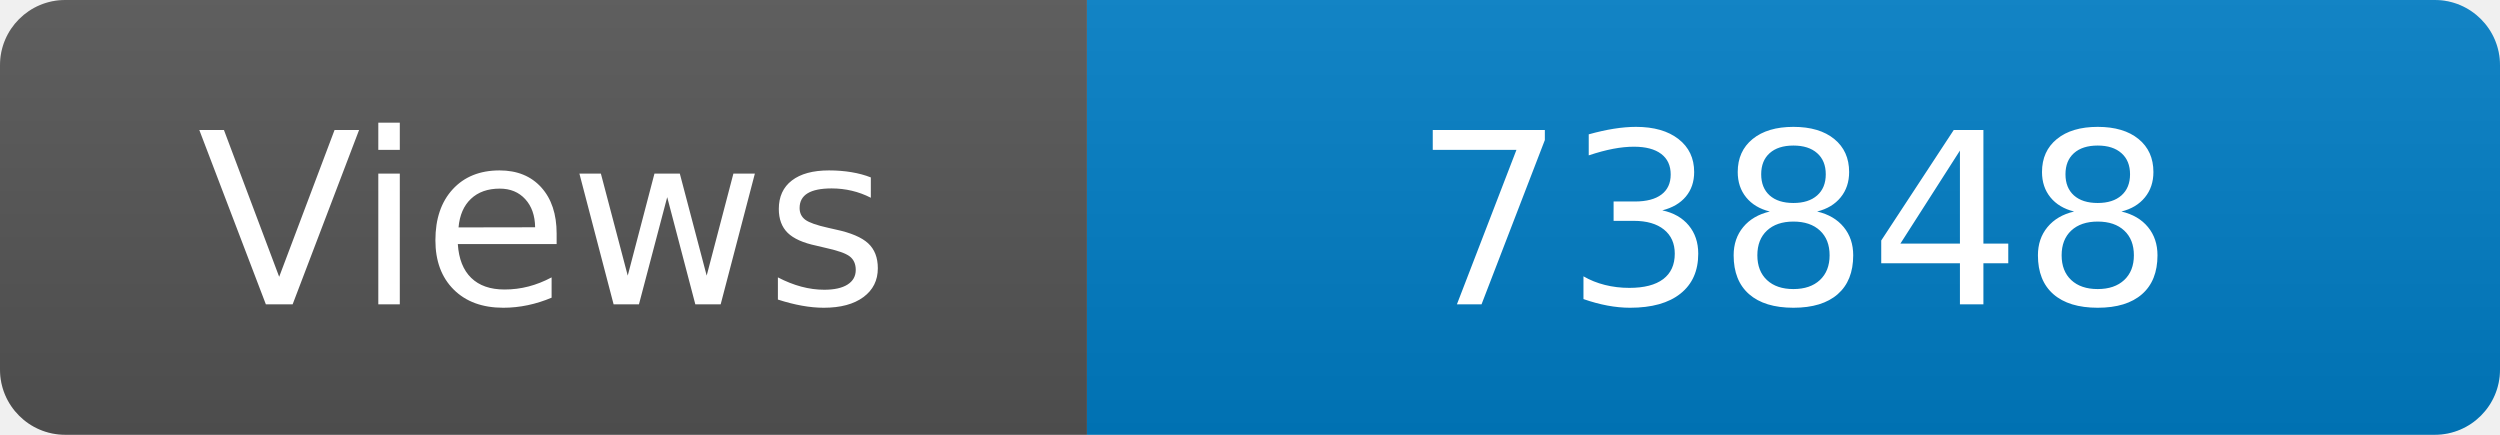
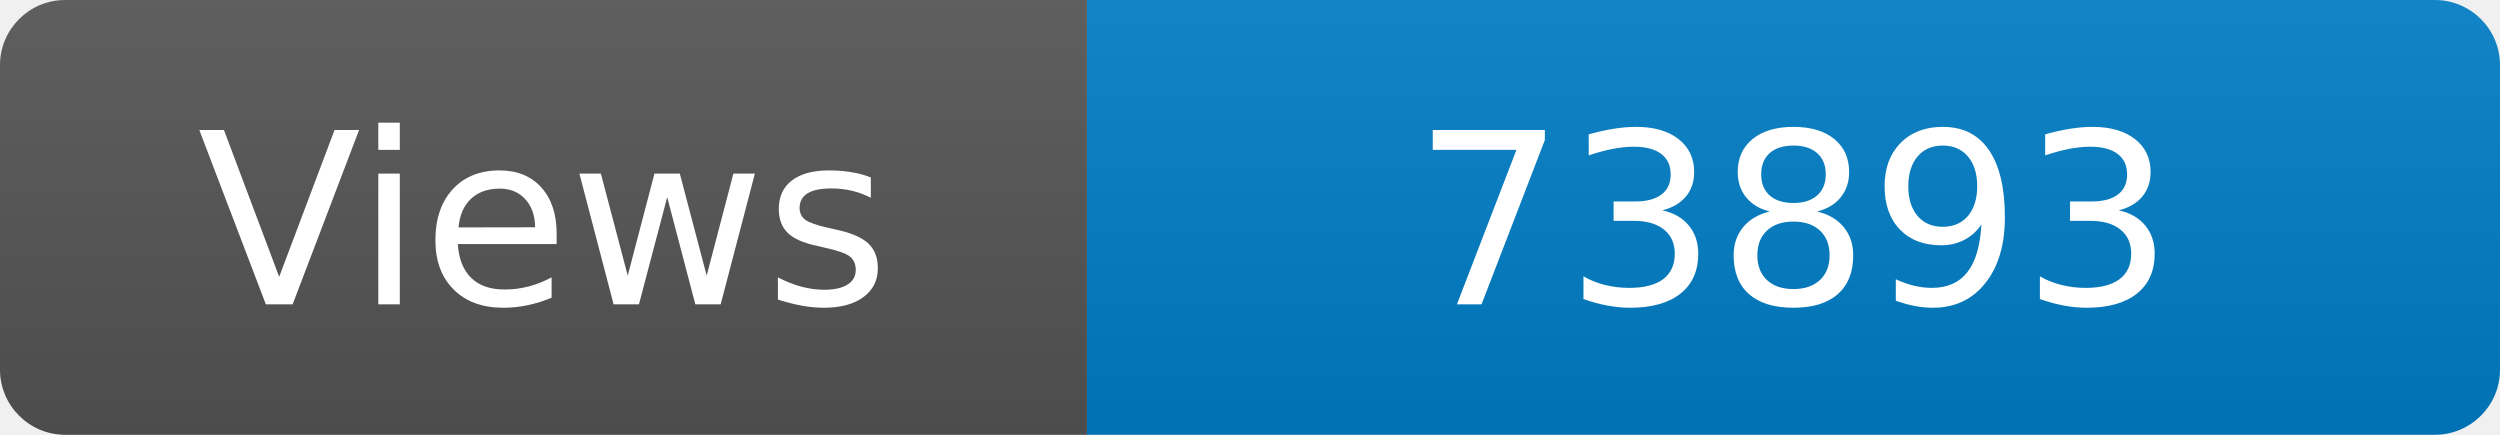
<svg xmlns="http://www.w3.org/2000/svg" width="115" height="20" role="img" aria-label="Maintained?: yes">
  <linearGradient id="s" x2="0" y2="100%">
    <stop offset="0" stop-color="#bbb" stop-opacity=".1" />
    <stop offset="1" stop-opacity=".1" />
  </linearGradient>
  <clipPath id="r">
    <rect width="115" height="20" rx="3" fill="#fff" />
  </clipPath>
  <g clip-path="url(#r)">
    <rect width="50" height="20" fill="#555" />
    <rect x="50" width="160" height="20" fill="#007ec6" />
    <rect width="115" height="20" fill="url(#s)" />
  </g>
  <g fill="#fff" text-anchor="middle" font-family="Verdana,Geneva,DejaVu Sans,sans-serif" font-size="110">
    <text x="250" y="140" transform="scale(.1)" fill="#fff">Views</text>
-     <text x="825" y="140" transform="scale(.1)" fill="#fff">73848</text>
+     <text x="825" y="140" transform="scale(.1)" fill="#fff">73893</text>
  </g>
</svg>
